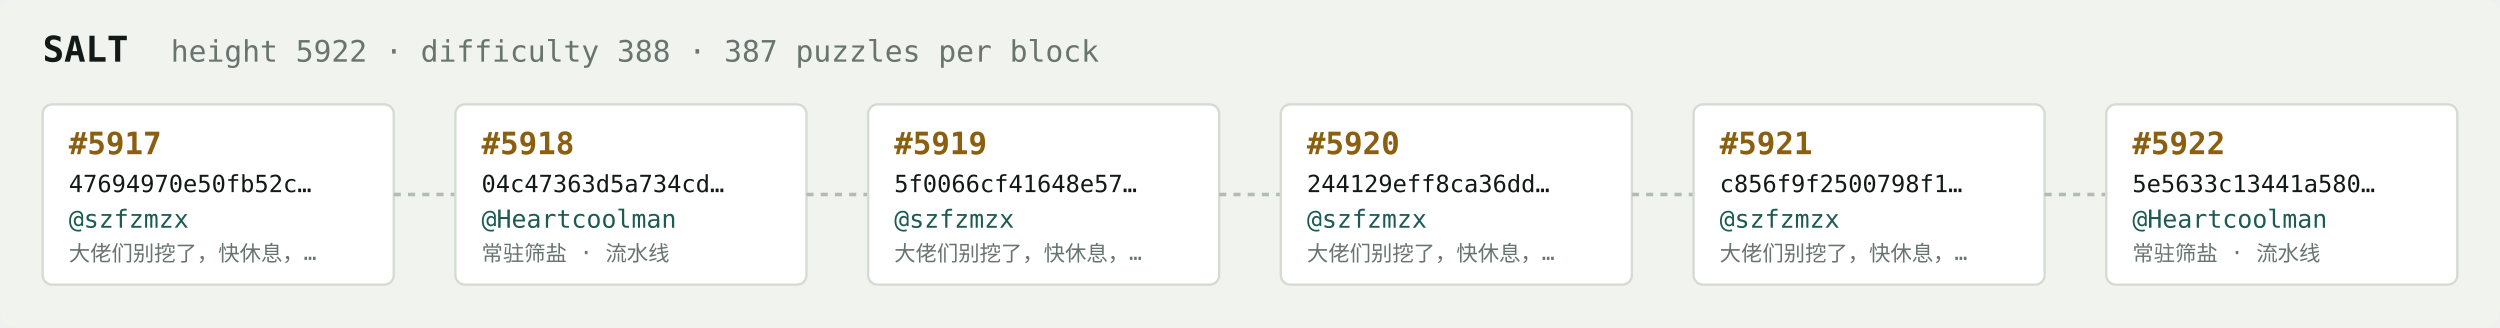
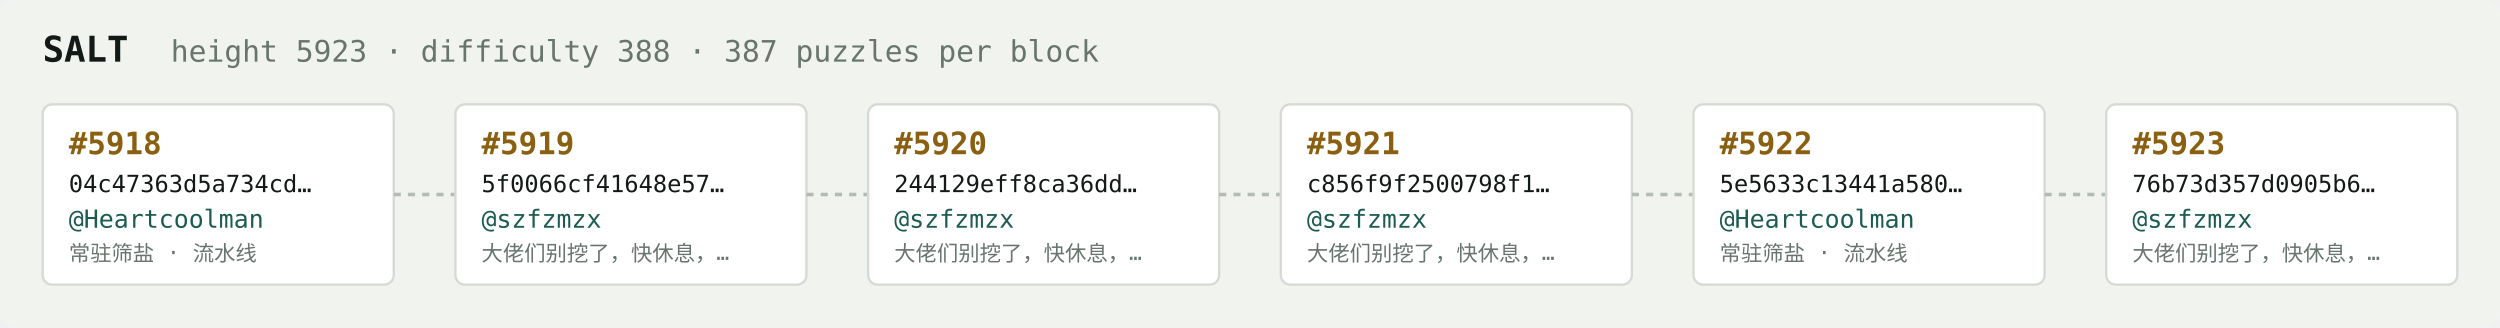
<svg xmlns="http://www.w3.org/2000/svg" width="1054" height="138" viewBox="0 0 1054 138" font-family="ui-monospace,SFMono-Regular,Menlo,monospace">
  <rect fill="#f1f3ef" width="1054" height="138" rx="6" />
  <text x="18" y="26" fill="#121916" font-size="15" font-weight="700">SALT</text>
-   <text x="72" y="26" fill="#68746e" font-size="12.5">height 5922 · difficulty 388 · 387 puzzles per block</text>
+   <text x="72" y="26" fill="#68746e" font-size="12.5">height 5923 · difficulty 388 · 387 puzzles per block</text>
  <rect x="18" y="44" width="148" height="76" rx="4" fill="#ffffff" stroke="#d5dbd2" stroke-width="1" />
-   <text x="29" y="65" fill="#8a5f10" font-size="13" font-weight="700">#5917</text>
-   <text x="29" y="81" fill="#121916" font-size="10">47694970e50fb52c…</text>
-   <text x="29" y="96" fill="#1c5b52" font-size="10.5">@szfzmzx</text>
-   <text x="29" y="110" fill="#68746e" font-size="9">大佬们别挖了，快休息，…</text>
+   <text x="29" y="65" fill="#8a5f10" font-size="13" font-weight="700">#5918</text>
+   <text x="29" y="81" fill="#121916" font-size="10">04c47363d5a734cd…</text>
+   <text x="29" y="96" fill="#1c5b52" font-size="10.5">@Heartcoolman</text>
+   <text x="29" y="110" fill="#68746e" font-size="9">常驻筛盐 · 流水线</text>
  <line x1="166" y1="82.0" x2="192" y2="82.0" stroke="#b3bcb4" stroke-width="1.5" stroke-dasharray="3 3" />
  <rect x="192" y="44" width="148" height="76" rx="4" fill="#ffffff" stroke="#d5dbd2" stroke-width="1" />
-   <text x="203" y="65" fill="#8a5f10" font-size="13" font-weight="700">#5918</text>
-   <text x="203" y="81" fill="#121916" font-size="10">04c47363d5a734cd…</text>
-   <text x="203" y="96" fill="#1c5b52" font-size="10.5">@Heartcoolman</text>
-   <text x="203" y="110" fill="#68746e" font-size="9">常驻筛盐 · 流水线</text>
+   <text x="203" y="65" fill="#8a5f10" font-size="13" font-weight="700">#5919</text>
+   <text x="203" y="81" fill="#121916" font-size="10">5f0066cf41648e57…</text>
+   <text x="203" y="96" fill="#1c5b52" font-size="10.5">@szfzmzx</text>
+   <text x="203" y="110" fill="#68746e" font-size="9">大佬们别挖了，快休息，…</text>
  <line x1="340" y1="82.0" x2="366" y2="82.0" stroke="#b3bcb4" stroke-width="1.5" stroke-dasharray="3 3" />
  <rect x="366" y="44" width="148" height="76" rx="4" fill="#ffffff" stroke="#d5dbd2" stroke-width="1" />
-   <text x="377" y="65" fill="#8a5f10" font-size="13" font-weight="700">#5919</text>
-   <text x="377" y="81" fill="#121916" font-size="10">5f0066cf41648e57…</text>
+   <text x="377" y="65" fill="#8a5f10" font-size="13" font-weight="700">#5920</text>
+   <text x="377" y="81" fill="#121916" font-size="10">244129eff8ca36dd…</text>
  <text x="377" y="96" fill="#1c5b52" font-size="10.5">@szfzmzx</text>
  <text x="377" y="110" fill="#68746e" font-size="9">大佬们别挖了，快休息，…</text>
  <line x1="514" y1="82.0" x2="540" y2="82.0" stroke="#b3bcb4" stroke-width="1.5" stroke-dasharray="3 3" />
  <rect x="540" y="44" width="148" height="76" rx="4" fill="#ffffff" stroke="#d5dbd2" stroke-width="1" />
-   <text x="551" y="65" fill="#8a5f10" font-size="13" font-weight="700">#5920</text>
-   <text x="551" y="81" fill="#121916" font-size="10">244129eff8ca36dd…</text>
+   <text x="551" y="65" fill="#8a5f10" font-size="13" font-weight="700">#5921</text>
+   <text x="551" y="81" fill="#121916" font-size="10">c856f9f2500798f1…</text>
  <text x="551" y="96" fill="#1c5b52" font-size="10.5">@szfzmzx</text>
  <text x="551" y="110" fill="#68746e" font-size="9">大佬们别挖了，快休息，…</text>
  <line x1="688" y1="82.0" x2="714" y2="82.0" stroke="#b3bcb4" stroke-width="1.5" stroke-dasharray="3 3" />
  <rect x="714" y="44" width="148" height="76" rx="4" fill="#ffffff" stroke="#d5dbd2" stroke-width="1" />
-   <text x="725" y="65" fill="#8a5f10" font-size="13" font-weight="700">#5921</text>
-   <text x="725" y="81" fill="#121916" font-size="10">c856f9f2500798f1…</text>
-   <text x="725" y="96" fill="#1c5b52" font-size="10.5">@szfzmzx</text>
-   <text x="725" y="110" fill="#68746e" font-size="9">大佬们别挖了，快休息，…</text>
+   <text x="725" y="65" fill="#8a5f10" font-size="13" font-weight="700">#5922</text>
+   <text x="725" y="81" fill="#121916" font-size="10">5e5633c13441a580…</text>
+   <text x="725" y="96" fill="#1c5b52" font-size="10.5">@Heartcoolman</text>
+   <text x="725" y="110" fill="#68746e" font-size="9">常驻筛盐 · 流水线</text>
  <line x1="862" y1="82.0" x2="888" y2="82.0" stroke="#b3bcb4" stroke-width="1.5" stroke-dasharray="3 3" />
  <rect x="888" y="44" width="148" height="76" rx="4" fill="#ffffff" stroke="#d5dbd2" stroke-width="1" />
-   <text x="899" y="65" fill="#8a5f10" font-size="13" font-weight="700">#5922</text>
-   <text x="899" y="81" fill="#121916" font-size="10">5e5633c13441a580…</text>
-   <text x="899" y="96" fill="#1c5b52" font-size="10.5">@Heartcoolman</text>
-   <text x="899" y="110" fill="#68746e" font-size="9">常驻筛盐 · 流水线</text>
+   <text x="899" y="65" fill="#8a5f10" font-size="13" font-weight="700">#5923</text>
+   <text x="899" y="81" fill="#121916" font-size="10">76b73d357d0905b6…</text>
+   <text x="899" y="96" fill="#1c5b52" font-size="10.5">@szfzmzx</text>
+   <text x="899" y="110" fill="#68746e" font-size="9">大佬们别挖了，快休息，…</text>
</svg>
